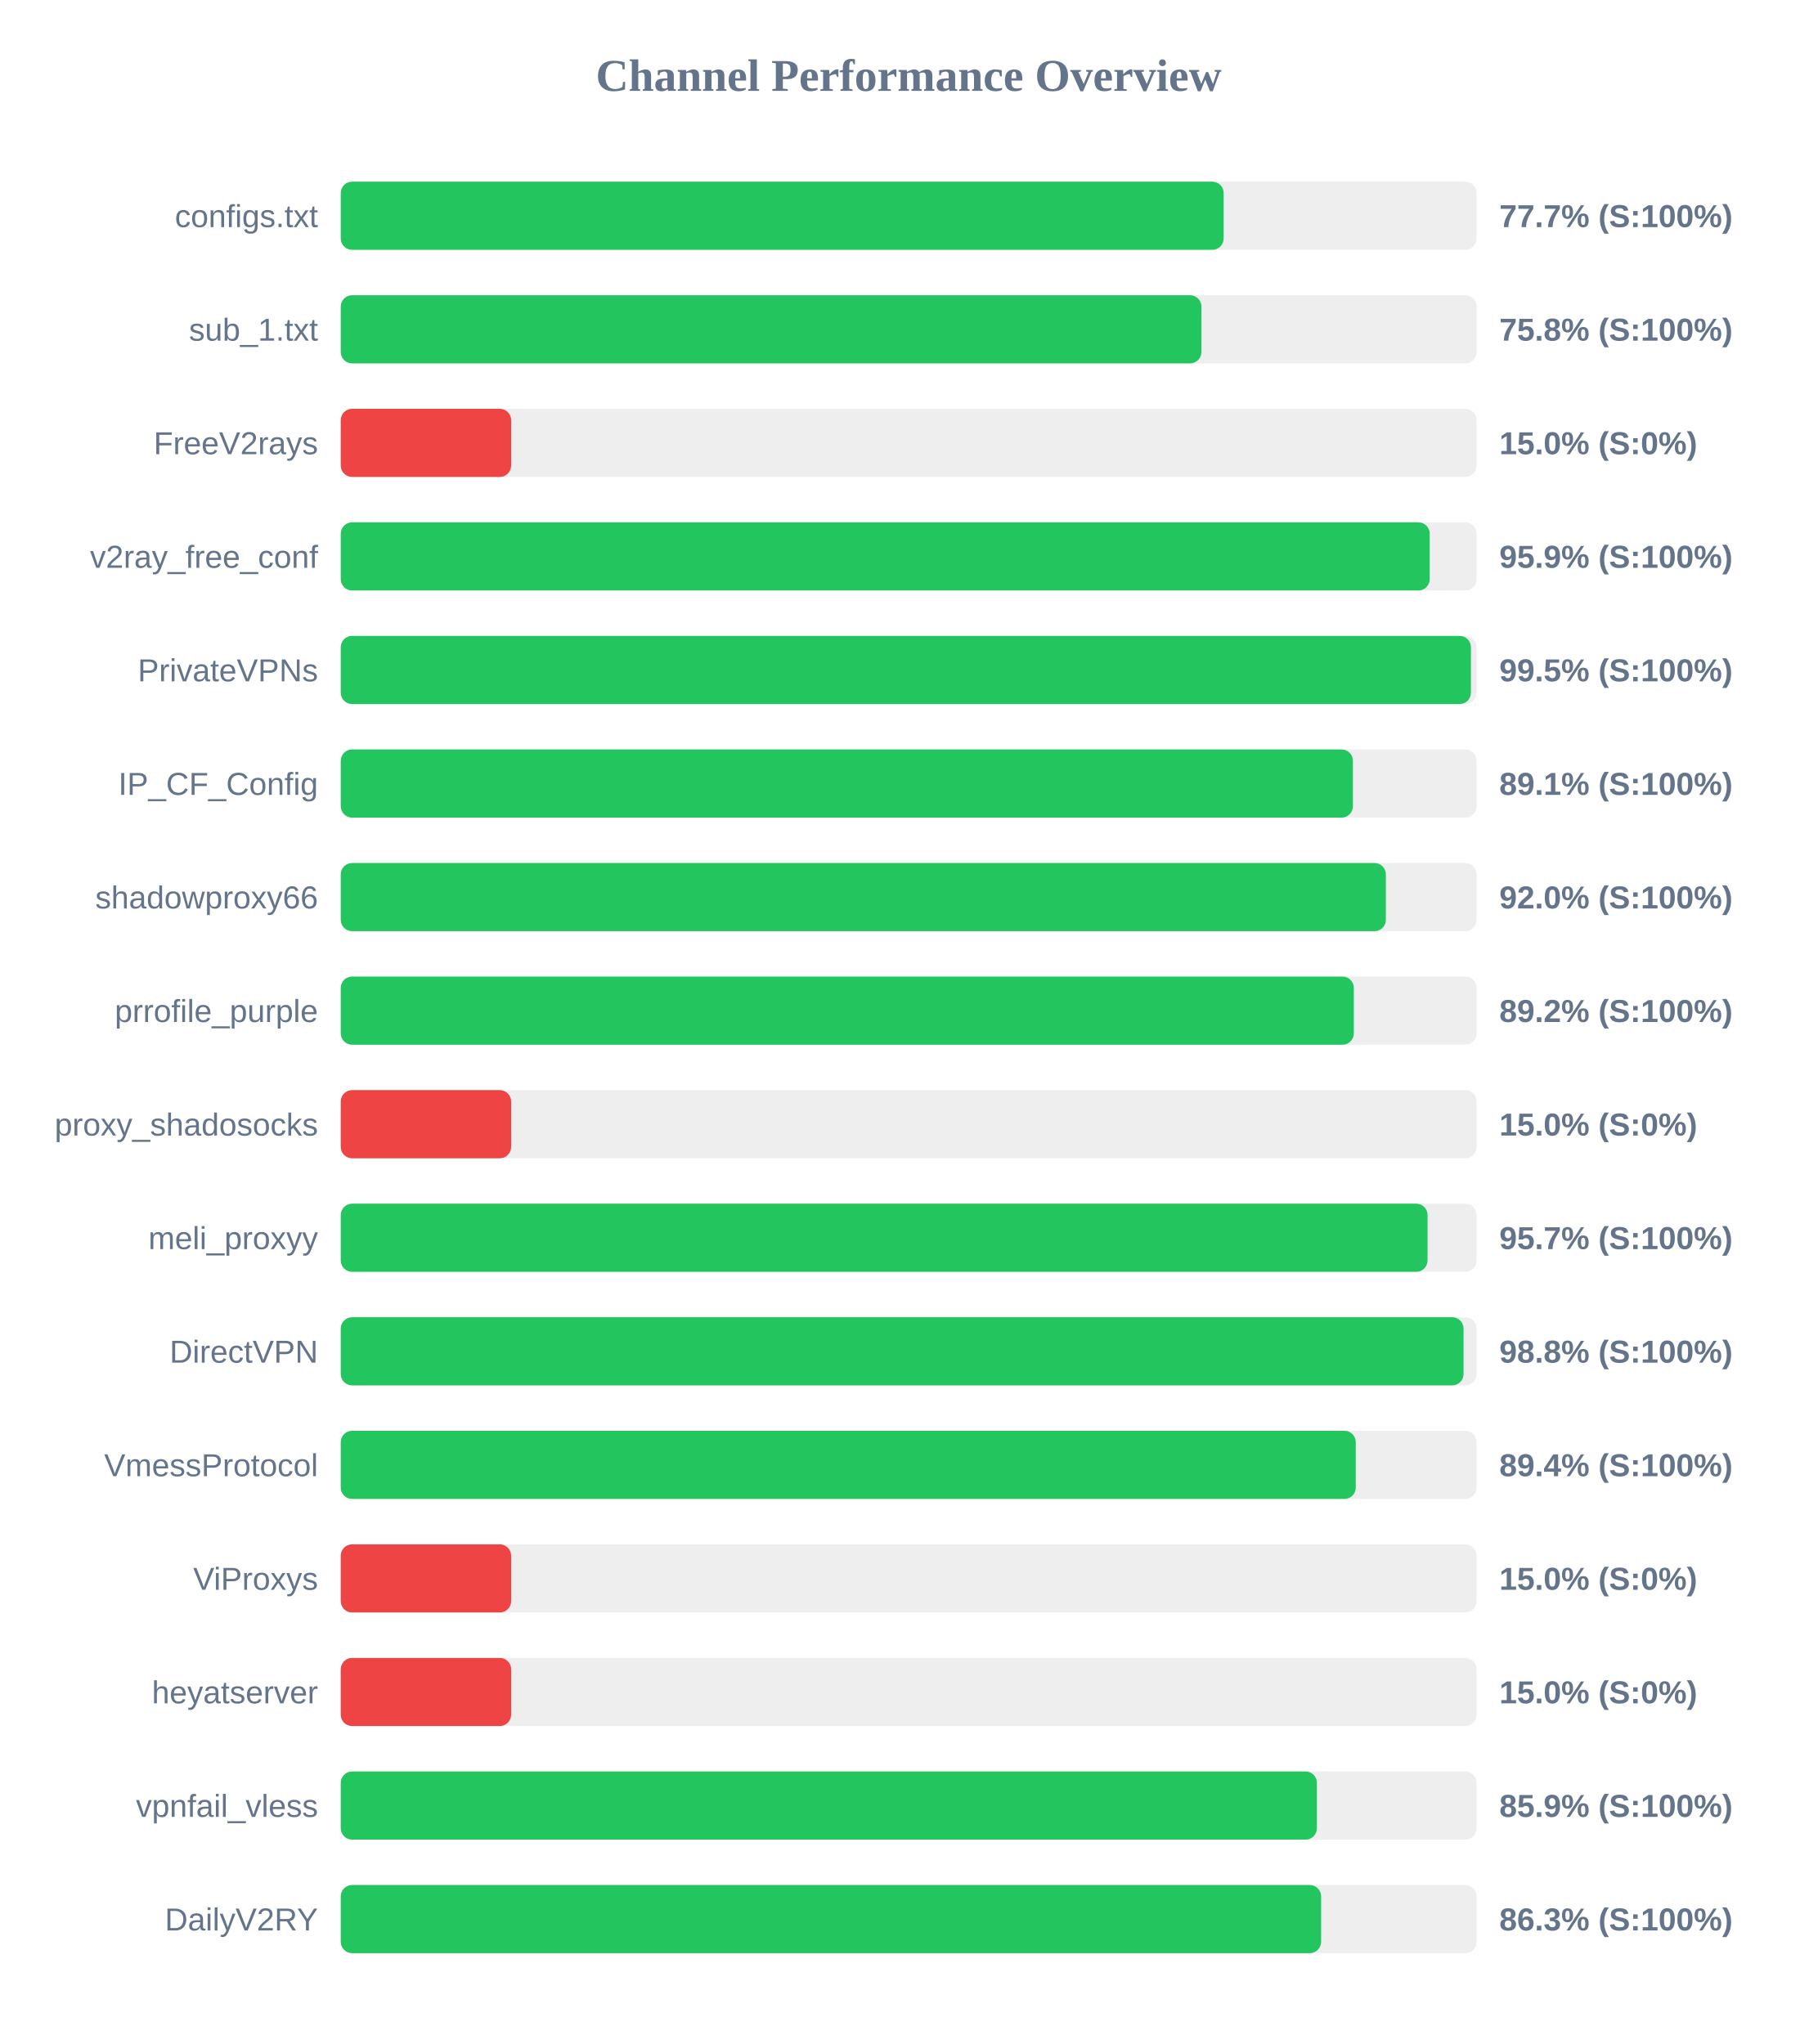
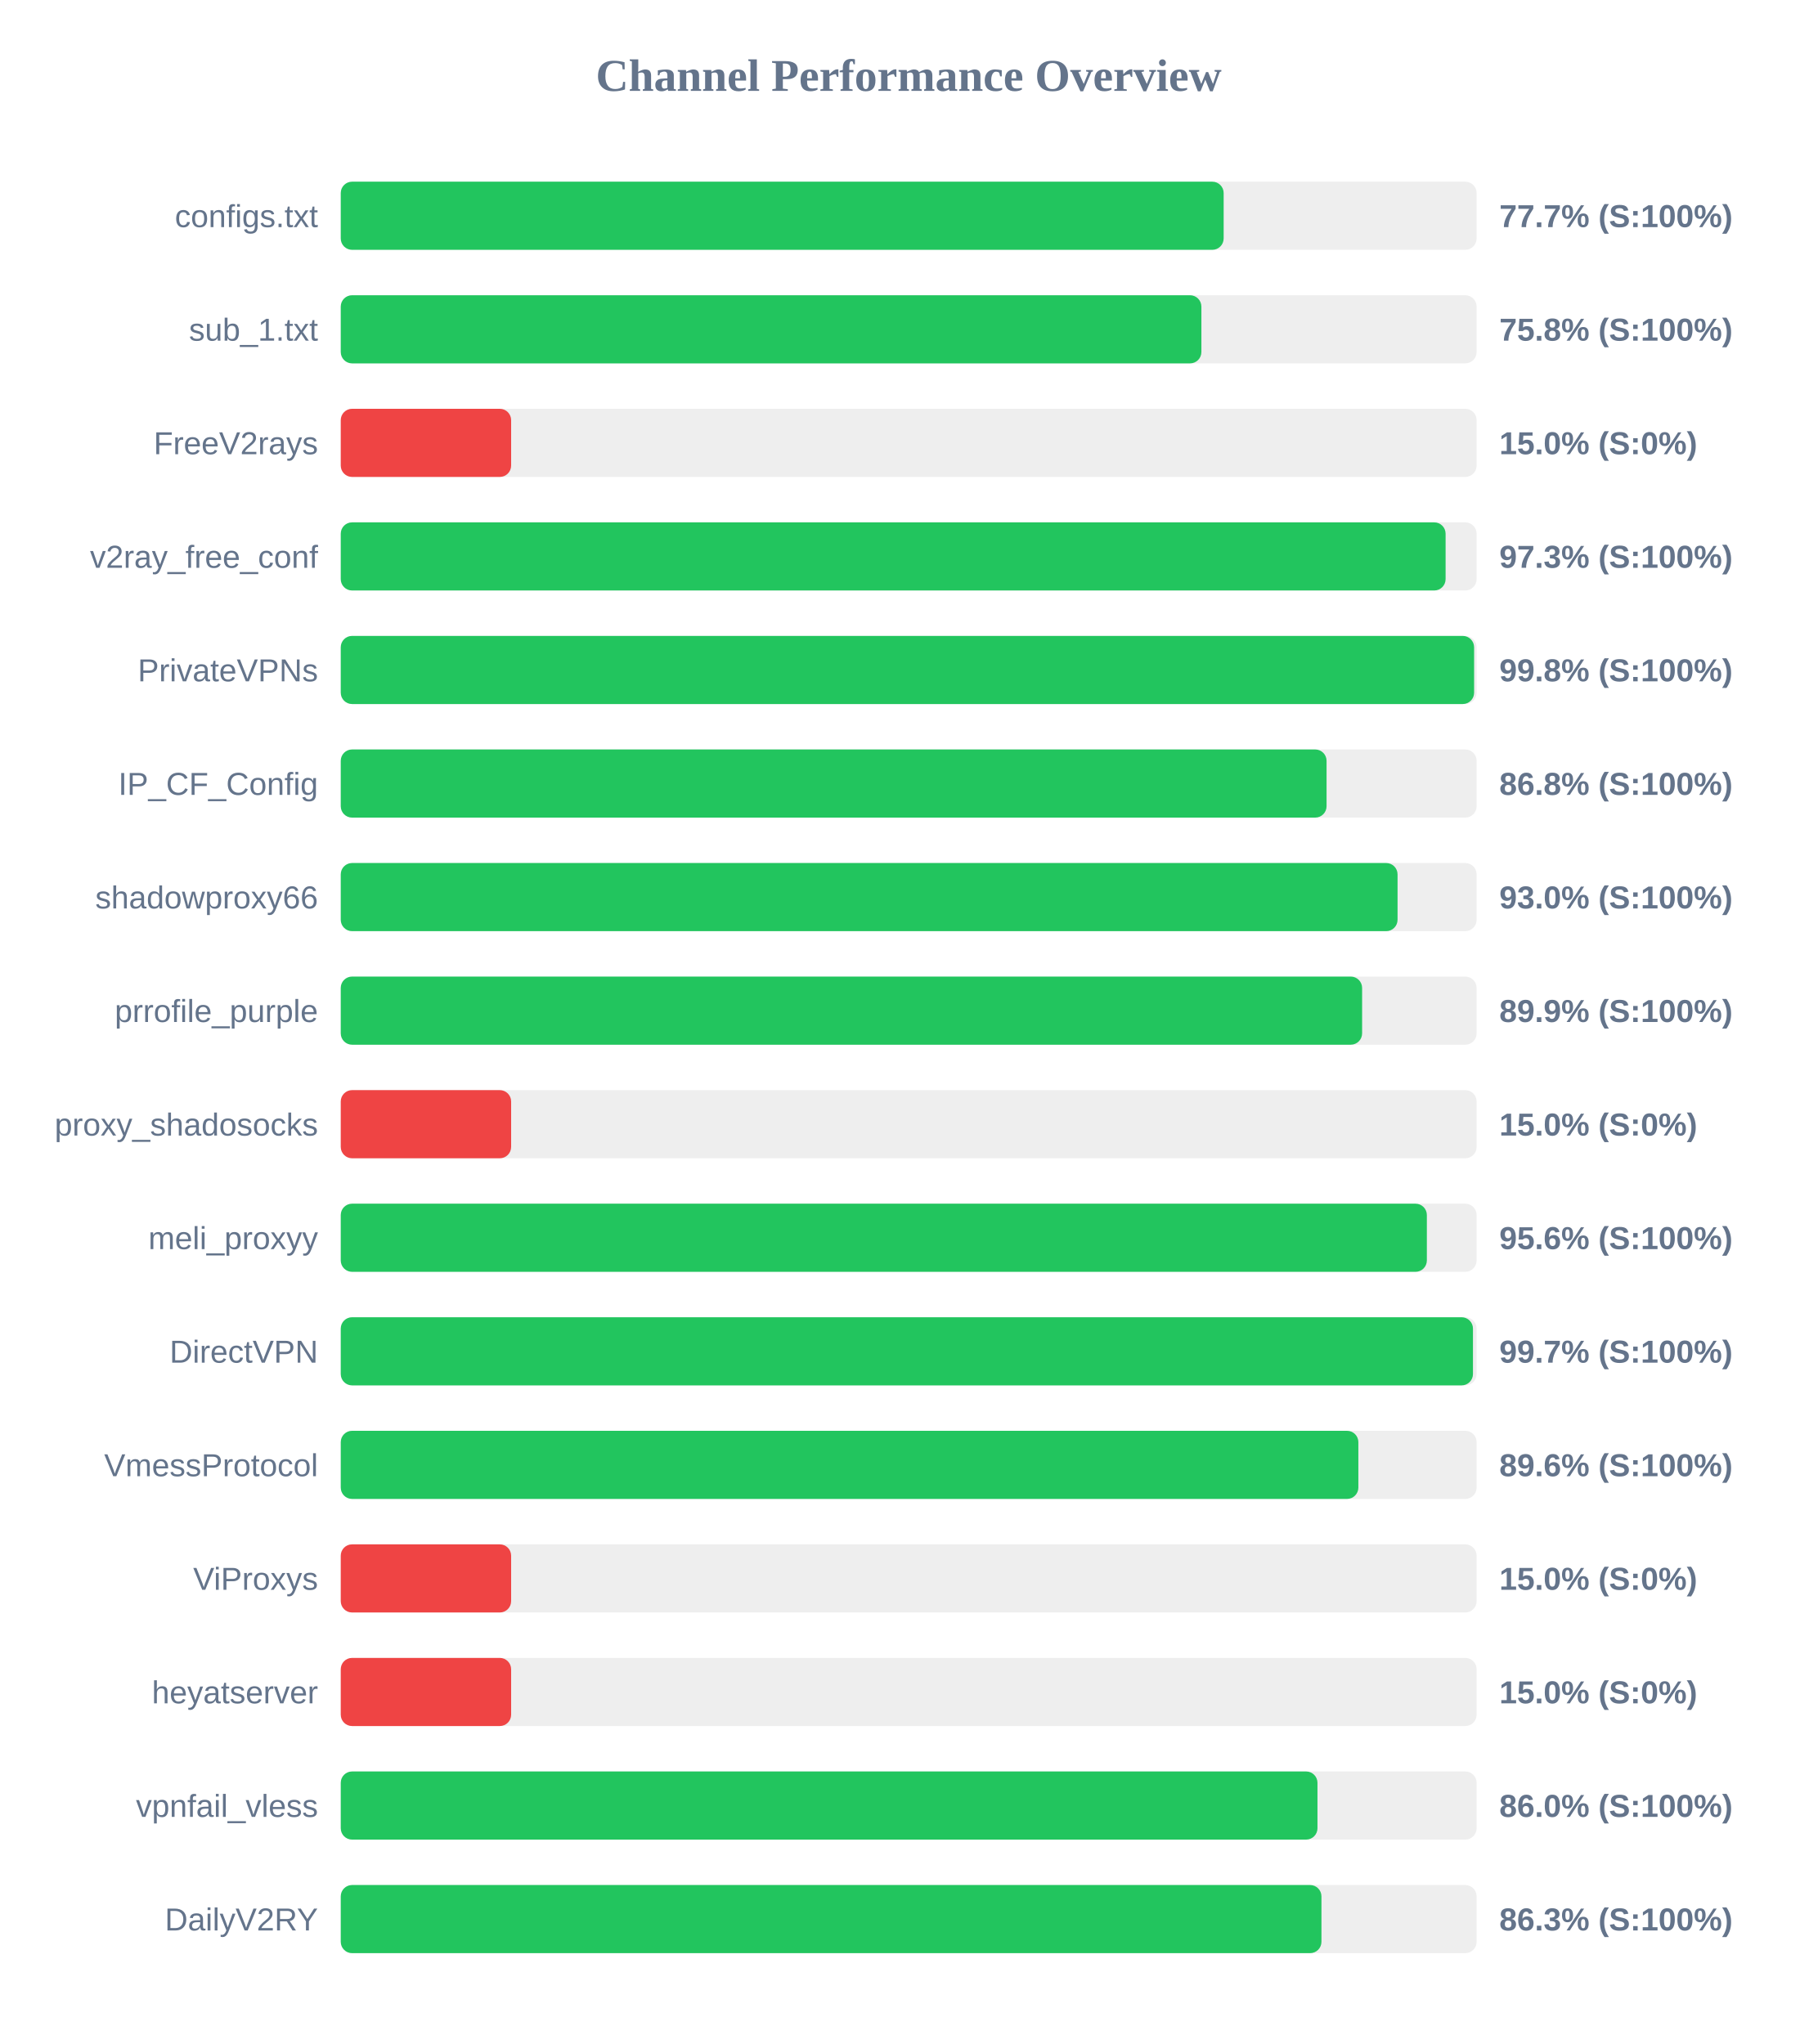
<svg xmlns="http://www.w3.org/2000/svg" width="800" height="900" version="1.1">
  <style>
        .row { font: 14px Arial; fill: #64748b; }
        .score { font: bold 14px Arial; fill: #64748b; }
    </style>
  <text x="400" y="40" text-anchor="middle" font-size="20px" font-weight="bold" fill="#64748b">Channel Performance Overview</text>
  <rect x="150" y="80" width="500" height="30" fill="#eee" rx="5" />
  <rect x="150" y="80" width="388.65" height="30" fill="#22c55e" rx="5" />
  <text x="140" y="100" text-anchor="end" class="row">configs.txt</text>
  <text x="660" y="100" text-anchor="start" class="score">77.7% (S:100%)</text>
  <rect x="150" y="130" width="500" height="30" fill="#eee" rx="5" />
  <rect x="150" y="130" width="378.85" height="30" fill="#22c55e" rx="5" />
  <text x="140" y="150" text-anchor="end" class="row">sub_1.txt</text>
  <text x="660" y="150" text-anchor="start" class="score">75.8% (S:100%)</text>
  <rect x="150" y="180" width="500" height="30" fill="#eee" rx="5" />
  <rect x="150" y="180" width="75.0" height="30" fill="#ef4444" rx="5" />
  <text x="140" y="200" text-anchor="end" class="row">FreeV2rays</text>
  <text x="660" y="200" text-anchor="start" class="score">15.0% (S:0%)</text>
  <rect x="150" y="230" width="500" height="30" fill="#eee" rx="5" />
-   <rect x="150" y="230" width="479.35" height="30" fill="#22c55e" rx="5" />
+   <rect x="150" y="230" width="486.35" height="30" fill="#22c55e" rx="5" />
  <text x="140" y="250" text-anchor="end" class="row">v2ray_free_conf</text>
-   <text x="660" y="250" text-anchor="start" class="score">95.9% (S:100%)</text>
+   <text x="660" y="250" text-anchor="start" class="score">97.3% (S:100%)</text>
  <rect x="150" y="280" width="500" height="30" fill="#eee" rx="5" />
-   <rect x="150" y="280" width="497.5" height="30" fill="#22c55e" rx="5" />
+   <rect x="150" y="280" width="498.9" height="30" fill="#22c55e" rx="5" />
  <text x="140" y="300" text-anchor="end" class="row">PrivateVPNs</text>
-   <text x="660" y="300" text-anchor="start" class="score">99.5% (S:100%)</text>
+   <text x="660" y="300" text-anchor="start" class="score">99.8% (S:100%)</text>
  <rect x="150" y="330" width="500" height="30" fill="#eee" rx="5" />
-   <rect x="150" y="330" width="445.55" height="30" fill="#22c55e" rx="5" />
+   <rect x="150" y="330" width="433.95" height="30" fill="#22c55e" rx="5" />
  <text x="140" y="350" text-anchor="end" class="row">IP_CF_Config</text>
-   <text x="660" y="350" text-anchor="start" class="score">89.1% (S:100%)</text>
+   <text x="660" y="350" text-anchor="start" class="score">86.8% (S:100%)</text>
  <rect x="150" y="380" width="500" height="30" fill="#eee" rx="5" />
-   <rect x="150" y="380" width="460.05" height="30" fill="#22c55e" rx="5" />
+   <rect x="150" y="380" width="465.2" height="30" fill="#22c55e" rx="5" />
  <text x="140" y="400" text-anchor="end" class="row">shadowproxy66</text>
-   <text x="660" y="400" text-anchor="start" class="score">92.0% (S:100%)</text>
+   <text x="660" y="400" text-anchor="start" class="score">93.0% (S:100%)</text>
  <rect x="150" y="430" width="500" height="30" fill="#eee" rx="5" />
-   <rect x="150" y="430" width="445.95" height="30" fill="#22c55e" rx="5" />
+   <rect x="150" y="430" width="449.6" height="30" fill="#22c55e" rx="5" />
  <text x="140" y="450" text-anchor="end" class="row">prrofile_purple</text>
-   <text x="660" y="450" text-anchor="start" class="score">89.2% (S:100%)</text>
+   <text x="660" y="450" text-anchor="start" class="score">89.9% (S:100%)</text>
  <rect x="150" y="480" width="500" height="30" fill="#eee" rx="5" />
  <rect x="150" y="480" width="75.0" height="30" fill="#ef4444" rx="5" />
  <text x="140" y="500" text-anchor="end" class="row">proxy_shadosocks</text>
  <text x="660" y="500" text-anchor="start" class="score">15.0% (S:0%)</text>
  <rect x="150" y="530" width="500" height="30" fill="#eee" rx="5" />
-   <rect x="150" y="530" width="478.4" height="30" fill="#22c55e" rx="5" />
+   <rect x="150" y="530" width="478.1" height="30" fill="#22c55e" rx="5" />
  <text x="140" y="550" text-anchor="end" class="row">meli_proxyy</text>
-   <text x="660" y="550" text-anchor="start" class="score">95.7% (S:100%)</text>
+   <text x="660" y="550" text-anchor="start" class="score">95.6% (S:100%)</text>
  <rect x="150" y="580" width="500" height="30" fill="#eee" rx="5" />
-   <rect x="150" y="580" width="494.25" height="30" fill="#22c55e" rx="5" />
+   <rect x="150" y="580" width="498.4" height="30" fill="#22c55e" rx="5" />
  <text x="140" y="600" text-anchor="end" class="row">DirectVPN</text>
-   <text x="660" y="600" text-anchor="start" class="score">98.8% (S:100%)</text>
+   <text x="660" y="600" text-anchor="start" class="score">99.7% (S:100%)</text>
  <rect x="150" y="630" width="500" height="30" fill="#eee" rx="5" />
-   <rect x="150" y="630" width="446.8" height="30" fill="#22c55e" rx="5" />
+   <rect x="150" y="630" width="447.95" height="30" fill="#22c55e" rx="5" />
  <text x="140" y="650" text-anchor="end" class="row">VmessProtocol</text>
-   <text x="660" y="650" text-anchor="start" class="score">89.4% (S:100%)</text>
+   <text x="660" y="650" text-anchor="start" class="score">89.6% (S:100%)</text>
  <rect x="150" y="680" width="500" height="30" fill="#eee" rx="5" />
  <rect x="150" y="680" width="75.0" height="30" fill="#ef4444" rx="5" />
  <text x="140" y="700" text-anchor="end" class="row">ViProxys</text>
  <text x="660" y="700" text-anchor="start" class="score">15.0% (S:0%)</text>
  <rect x="150" y="730" width="500" height="30" fill="#eee" rx="5" />
  <rect x="150" y="730" width="75.0" height="30" fill="#ef4444" rx="5" />
  <text x="140" y="750" text-anchor="end" class="row">heyatserver</text>
  <text x="660" y="750" text-anchor="start" class="score">15.0% (S:0%)</text>
  <rect x="150" y="780" width="500" height="30" fill="#eee" rx="5" />
-   <rect x="150" y="780" width="429.7" height="30" fill="#22c55e" rx="5" />
+   <rect x="150" y="780" width="429.95" height="30" fill="#22c55e" rx="5" />
  <text x="140" y="800" text-anchor="end" class="row">vpnfail_vless</text>
-   <text x="660" y="800" text-anchor="start" class="score">85.9% (S:100%)</text>
+   <text x="660" y="800" text-anchor="start" class="score">86.0% (S:100%)</text>
  <rect x="150" y="830" width="500" height="30" fill="#eee" rx="5" />
-   <rect x="150" y="830" width="431.55" height="30" fill="#22c55e" rx="5" />
+   <rect x="150" y="830" width="431.7" height="30" fill="#22c55e" rx="5" />
  <text x="140" y="850" text-anchor="end" class="row">DailyV2RY</text>
  <text x="660" y="850" text-anchor="start" class="score">86.3% (S:100%)</text>
</svg>
